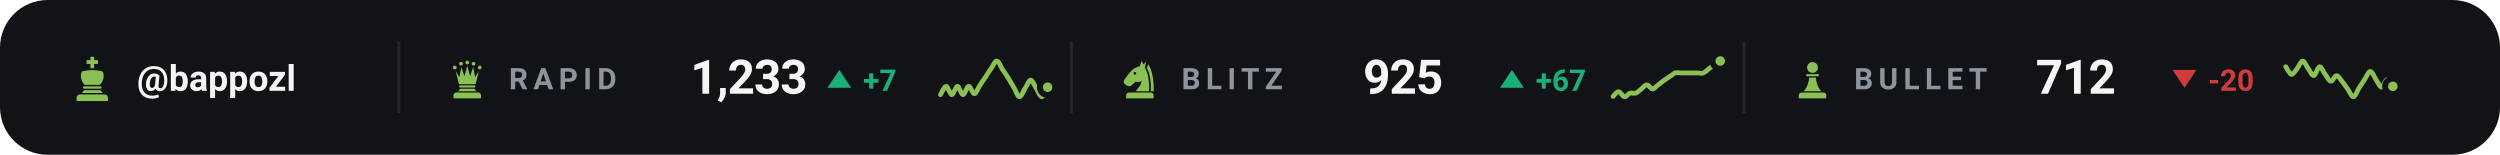
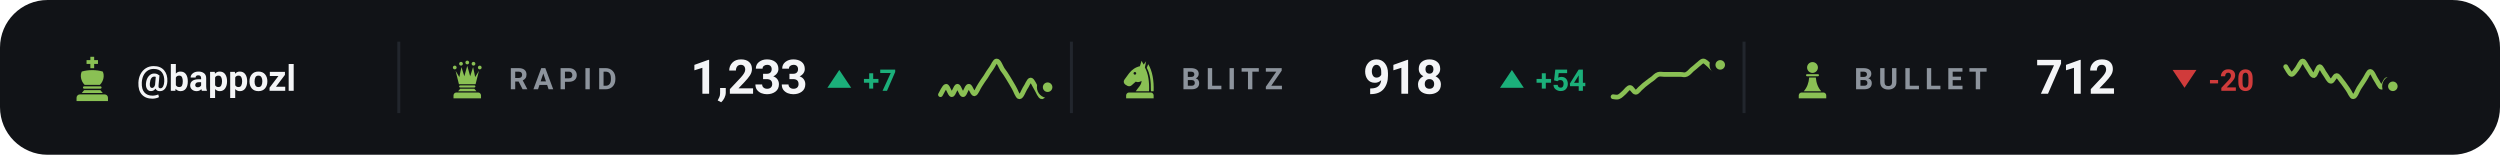
<svg xmlns="http://www.w3.org/2000/svg" viewBox="0 0 840 52" width="840" height="52" role="img" aria-label="Chess.com ratings of bappozl">
  <style>svg{font-family:-apple-system,BlinkMacSystemFont,'Segoe UI',Roboto,'Helvetica Neue',Arial,sans-serif}text{fill:#f4f5f7;white-space:pre}.bg{fill:#111317}.acc{fill:#8ac054}.win{fill:#1baf7a}.draw{fill:#8b8f96}.loss{fill:#d03b3b}.lbl{font-size:10px;font-weight:600;letter-spacing:.18em;fill:#8d949d}.cap{font-size:10.5px;font-weight:500;fill:#8d949d}.num{font-family:-apple-system,BlinkMacSystemFont,'Segoe UI',Roboto,'Helvetica Neue',Arial,sans-serif;font-weight:700;letter-spacing:-.02em}.tick{font-size:9px;font-weight:500;fill:#8d949d;opacity:.75}.dl{font-size:10px;font-weight:600}.rule{stroke:#22262d;stroke-width:1;fill:none}.grid{stroke:#22262d;stroke-width:1;fill:none;opacity:.7}.ln{fill:none;stroke:#8ac054;stroke-width:2;stroke-linecap:round;stroke-linejoin:round}.ring{stroke:#111317;stroke-width:2}.hollow{fill:none;stroke-width:1.5}.sq{fill:#f4f5f7;opacity:.035}</style>
  <rect class="bg" width="840" height="52" rx="16" />
  <g class="acc" transform="translate(23.0,18.6) scale(0.16)">
    <path d="M46 3h8v7h8v8h-8v9h-8v-9h-8v-8h8z" />
    <path d="M28 34c7-2 14-3 22-3s15 1 22 3c4 8 2 20-6 28H34c-8-8-10-20-6-28z" />
    <path d="M33 65h34a2.5 2.5 0 0 1 0 5H33a2.5 2.5 0 0 1 0-5z" />
    <path d="M33 73h34l5 6H28z" />
    <path d="M24 82h52a7 7 0 0 1 7 7v7H17v-7a7 7 0 0 1 7-7z" />
  </g>
  <text x="46" y="30.5" style="font-size:12px;font-weight:600">@bappozl</text>
  <line class="rule" x1="134" y1="14" x2="134" y2="38" />
  <g class="acc" transform="translate(150.0,19.6) scale(0.14)">
    <circle cx="20" cy="22" r="4.5" />
    <circle cx="35" cy="13" r="4.5" />
    <circle cx="50" cy="10" r="4.5" />
    <circle cx="65" cy="13" r="4.5" />
    <circle cx="80" cy="22" r="4.5" />
    <path d="M30 62L22 30L31 45L36 21L43 43L50 18L57 43L64 21L69 45L78 30L70 62z" />
    <path d="M33 65h34a2.5 2.5 0 0 1 0 5H33a2.5 2.5 0 0 1 0-5z" />
    <path d="M33 73h34l5 6H28z" />
    <path d="M24 82h52a7 7 0 0 1 7 7v7H17v-7a7 7 0 0 1 7-7z" />
  </g>
  <text class="lbl" x="171" y="30">RAPID</text>
  <text class="num" x="232" y="31.5" style="font-size:16px">1,233</text>
  <path fill="#1baf7a" d="M282 23.5L286 29.5H278Z" />
  <text class="dl" x="290" y="30.5" style="fill:#1baf7a">+7</text>
  <path class="ln" style="stroke-width:1.6" d="M316.0 31.8C316.3 31.4 317.3 29.0 317.9 29.0C318.5 29.0 319.2 31.8 319.8 31.8C320.4 31.8 321.1 29.0 321.7 29.0C322.3 29.0 322.9 31.8 323.6 31.8C324.2 31.8 324.8 29.0 325.5 29.0C326.1 28.9 326.7 31.5 327.4 31.5C328.0 31.4 328.6 29.6 329.3 28.6C329.9 27.7 330.5 26.7 331.2 25.8C331.8 24.8 332.4 23.8 333.1 22.9C333.7 22.1 334.3 20.4 334.9 20.5C335.6 20.5 336.2 22.3 336.8 23.3C337.5 24.2 338.1 25.1 338.7 26.1C339.4 27.2 340.0 28.3 340.6 29.3C341.3 30.4 341.9 32.5 342.5 32.5C343.2 32.6 343.8 30.7 344.4 29.7C345.1 28.8 345.7 26.9 346.3 26.9C346.9 26.9 347.6 28.8 348.2 29.7C348.8 30.7 349.5 32.6 350.1 32.5C350.7 32.5 351.7 29.9 352.0 29.3" />
  <circle class="acc ring" cx="352.0" cy="29.3" r="2.6" />
  <line class="rule" x1="360" y1="14" x2="360" y2="38" />
  <g class="acc" transform="translate(376.0,19.6) scale(0.14)">
    <path fill-rule="evenodd" d="M54 6L50 19C40 21 31 27 24 36L13 51C10 55 11 60 15 63L20 66C24 68 28 67 31 64L40 56C45 58 50 57 54 54C54 64 46 70 40 79H72C73 56 70 36 62 22L65 7L59 15zM41.2 36a3.2 3.2 0 1 0-6.4 0 3.2 3.2 0 1 0 6.4 0z" />
    <path d="M70 14C80 30 84 54 83 79H76.5C77 55 74 36 66.5 23z" />
    <path d="M24 82h52a7 7 0 0 1 7 7v7H17v-7a7 7 0 0 1 7-7z" />
  </g>
  <text class="lbl" x="397" y="30">BLITZ</text>
-   <text class="num" x="458" y="31.5" style="font-size:16px">925</text>
+   <text class="num" x="458" y="31.5" style="font-size:16px">918</text>
  <path fill="#1baf7a" d="M508 23.5L512 29.5H504Z" />
-   <text class="dl" x="516" y="30.5" style="fill:#1baf7a">+67</text>
-   <path class="ln" style="stroke-width:1.6" d="M542.0 32.4C542.3 32.1 543.3 30.7 543.9 30.8C544.5 30.8 545.2 32.5 545.8 32.5C546.4 32.6 547.1 31.5 547.7 31.3C548.3 31.1 548.9 31.5 549.6 31.3C550.2 31.1 550.8 30.4 551.5 29.9C552.1 29.4 552.7 28.5 553.4 28.5C554.0 28.5 554.6 29.9 555.3 29.9C555.9 29.9 556.5 28.9 557.2 28.5C557.8 28.0 558.4 27.5 559.1 27.0C559.7 26.6 560.3 26.2 560.9 25.8C561.6 25.4 562.2 24.8 562.8 24.5C563.5 24.3 564.1 24.5 564.7 24.5C565.4 24.5 566.0 24.5 566.6 24.5C567.3 24.5 567.9 24.5 568.5 24.5C569.2 24.5 569.8 24.5 570.4 24.5C571.1 24.5 571.7 24.8 572.3 24.5C572.9 24.3 573.6 23.6 574.2 23.1C574.8 22.6 575.5 22.1 576.1 21.7C576.7 21.3 577.7 20.7 578.0 20.5" />
-   <circle class="acc ring" cx="578.0" cy="20.5" r="2.6" />
+   <text class="dl" x="516" y="30.5" style="fill:#1baf7a">+54</text>
+   <path class="ln" style="stroke-width:1.6" d="M542.0 32.5C542.3 32.5 543.3 32.8 543.9 32.5C544.5 32.3 545.2 31.5 545.8 31.0C546.4 30.4 547.1 29.4 547.7 29.4C548.3 29.4 548.9 31.0 549.6 31.0C550.2 31.0 550.8 29.9 551.5 29.4C552.1 28.8 552.7 28.3 553.4 27.8C554.0 27.3 554.6 26.9 555.3 26.4C555.9 25.9 556.5 25.2 557.2 25.0C557.8 24.8 558.4 25.0 559.1 25.0C559.7 25.0 560.3 25.0 560.9 25.0C561.6 25.0 562.2 25.0 562.8 25.0C563.5 25.0 564.1 25.0 564.7 25.0C565.4 25.0 566.0 25.3 566.6 25.0C567.3 24.7 567.9 24.0 568.5 23.4C569.2 22.9 569.8 22.3 570.4 21.8C571.1 21.3 571.7 20.5 572.3 20.5C572.9 20.5 573.6 21.3 574.2 21.8C574.8 22.3 575.5 23.4 576.1 23.4C576.7 23.4 577.7 22.1 578.0 21.8" />
+   <circle class="acc ring" cx="578.0" cy="21.8" r="2.6" />
  <line class="rule" x1="586" y1="14" x2="586" y2="38" />
  <g class="acc" transform="translate(602.0,19.6) scale(0.14)">
    <circle cx="50" cy="22" r="13" />
    <path d="M37 38h26a2.5 2.5 0 0 1 0 5H37a2.5 2.5 0 0 1 0-5z" />
    <path d="M42 46h16c1 13 5 24 13 33H29c8-9 12-20 13-33z" />
    <path d="M24 82h52a7 7 0 0 1 7 7v7H17v-7a7 7 0 0 1 7-7z" />
  </g>
  <text class="lbl" x="623" y="30">BULLET</text>
  <text class="num" x="684" y="31.5" style="font-size:16px">712</text>
  <path fill="#d03b3b" d="M734 29.5L738 23.5H730Z" />
  <text class="dl" x="742" y="30.5" style="fill:#d03b3b">-20</text>
  <path class="ln" style="stroke-width:1.6" d="M768.0 22.4C768.3 22.8 769.3 24.9 769.9 25.0C770.5 25.1 771.2 23.8 771.8 23.1C772.4 22.3 773.1 20.5 773.7 20.5C774.3 20.5 774.9 22.2 775.6 23.1C776.2 23.9 776.8 25.5 777.5 25.4C778.1 25.2 778.7 22.5 779.4 22.4C780.0 22.4 780.6 24.2 781.3 25.0C781.9 25.8 782.5 27.3 783.2 27.3C783.8 27.4 784.4 25.4 785.1 25.4C785.7 25.4 786.3 26.6 786.9 27.3C787.6 28.1 788.2 29.1 788.8 29.9C789.5 30.8 790.1 32.6 790.7 32.5C791.4 32.5 792.0 30.6 792.6 29.6C793.3 28.6 793.9 27.6 794.5 26.7C795.2 25.7 795.8 24.0 796.4 24.0C797.1 24.0 797.7 25.8 798.3 26.7C798.9 27.5 799.6 29.3 800.2 29.3C800.8 29.3 801.5 26.7 802.1 26.7C802.7 26.6 803.7 28.6 804.0 29.0" />
  <circle class="acc ring" cx="804.0" cy="29.0" r="2.6" />
</svg>
